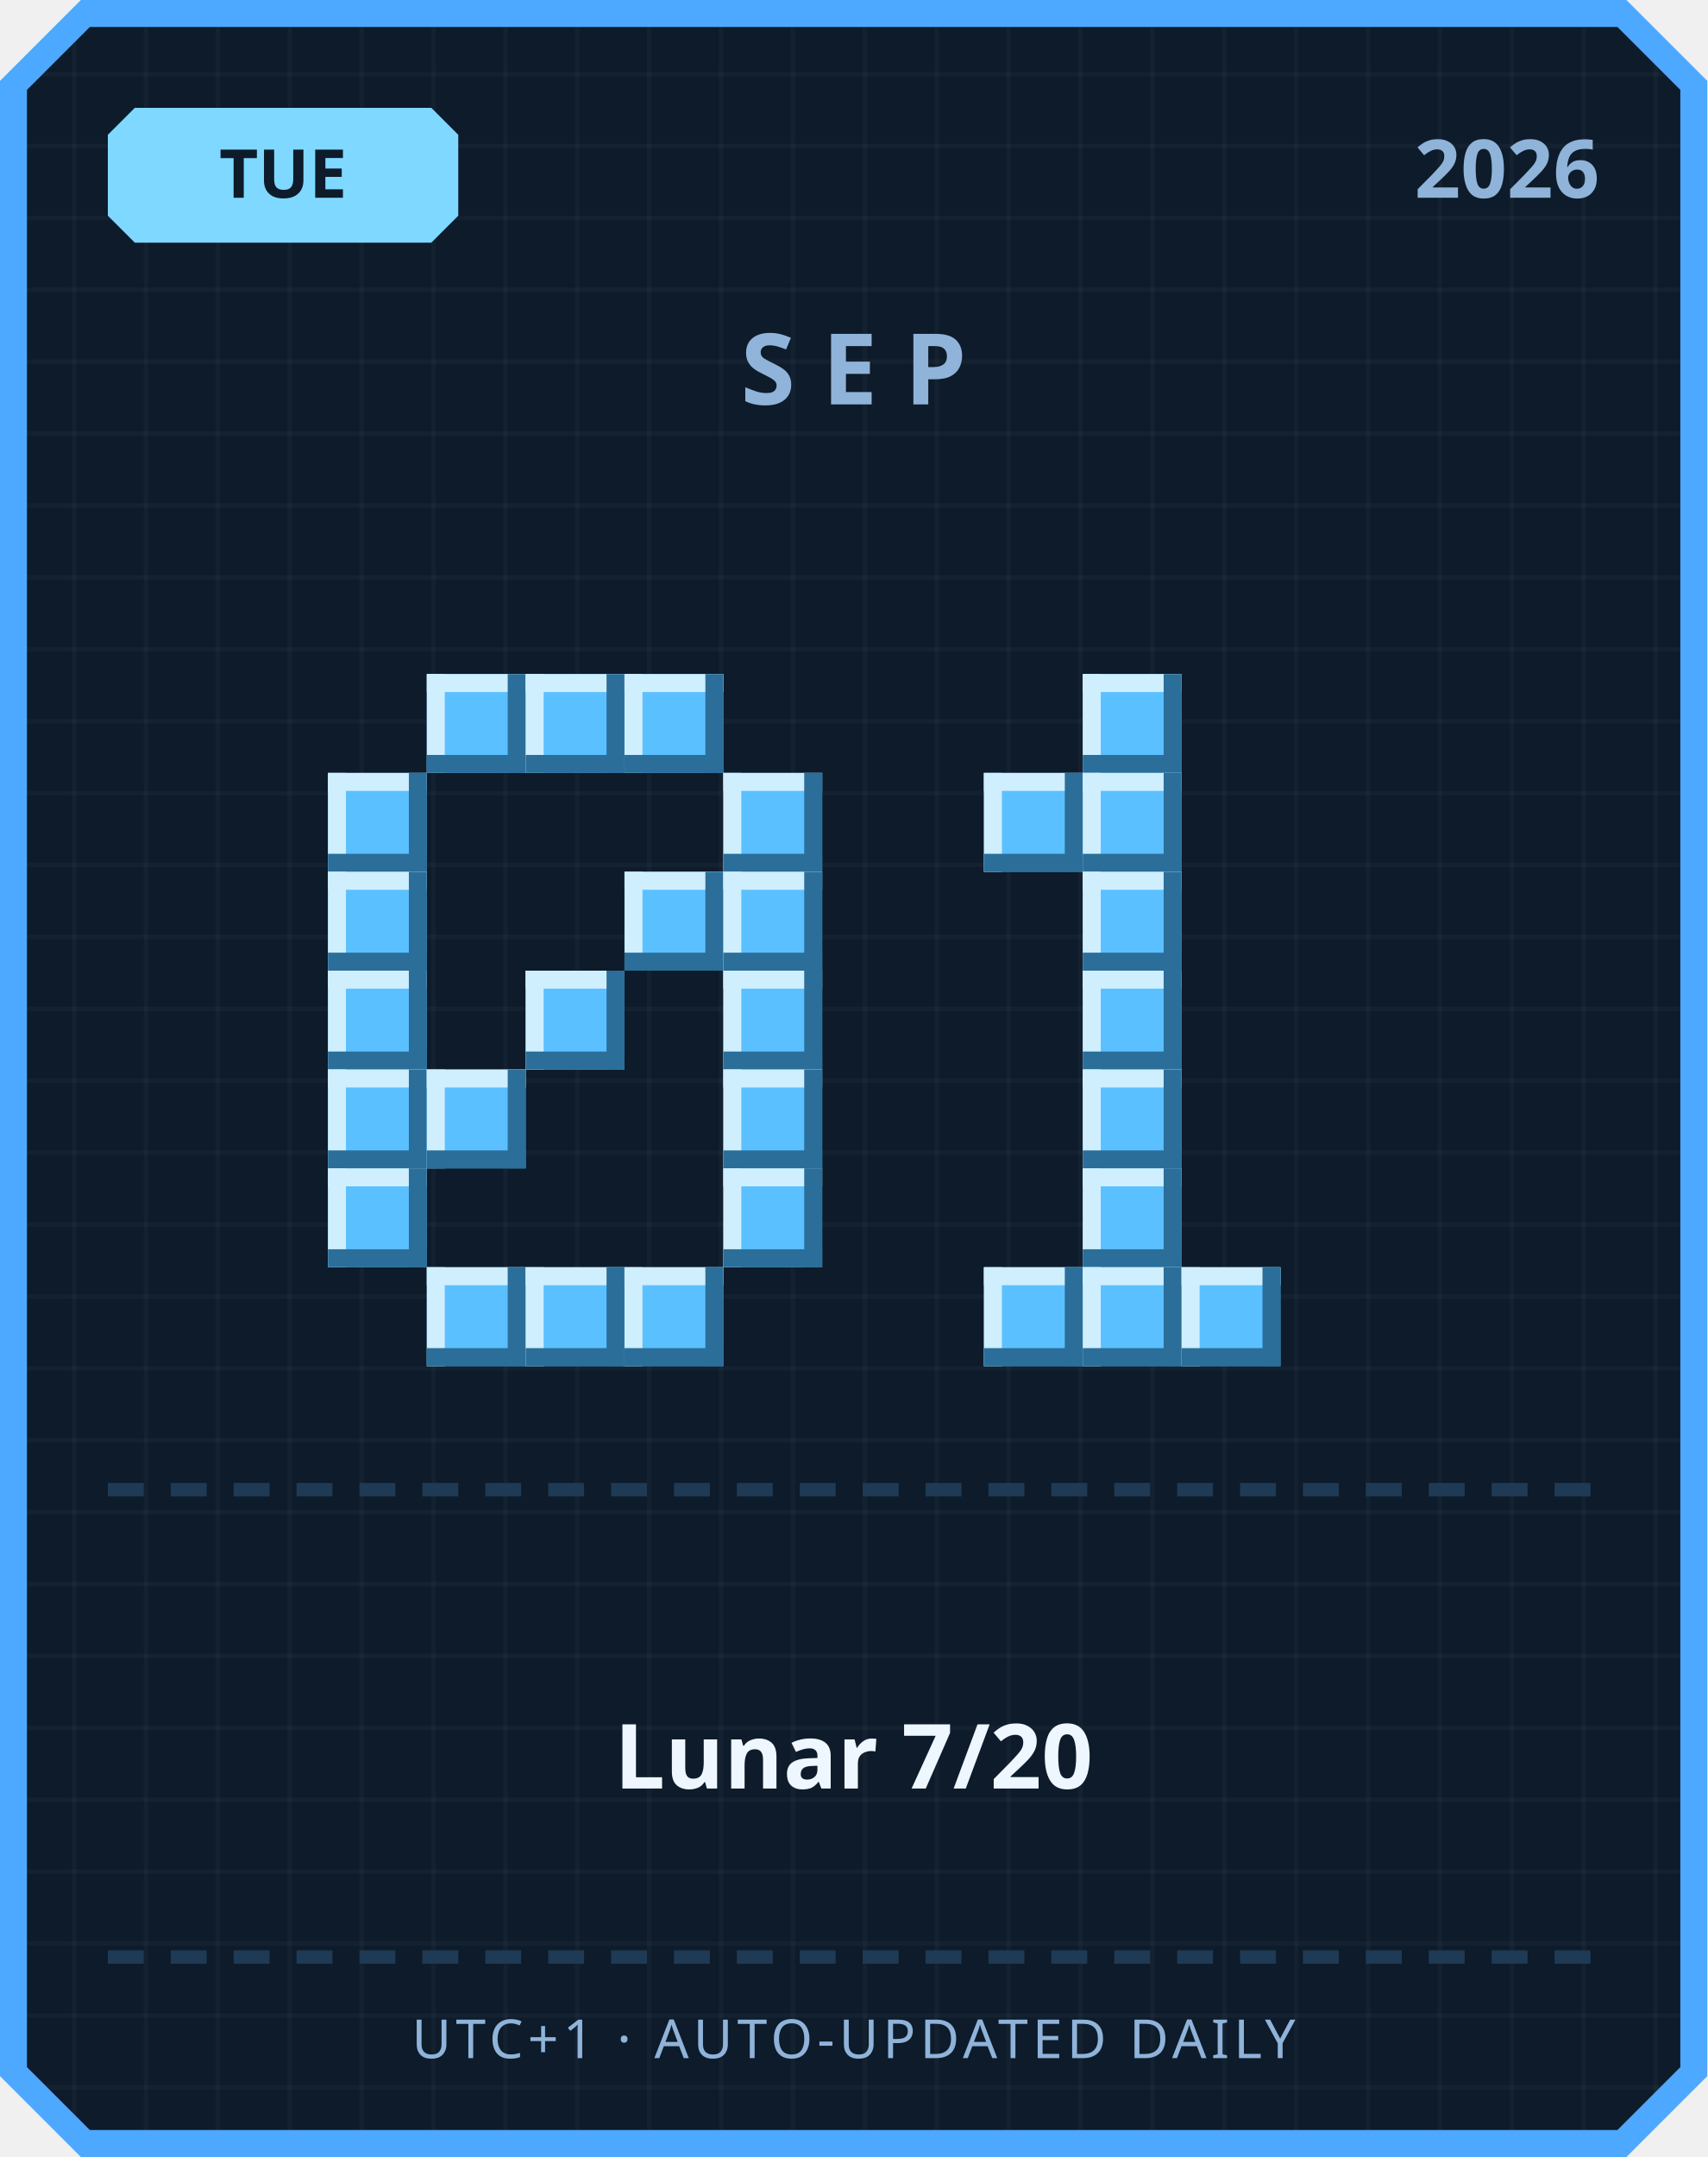
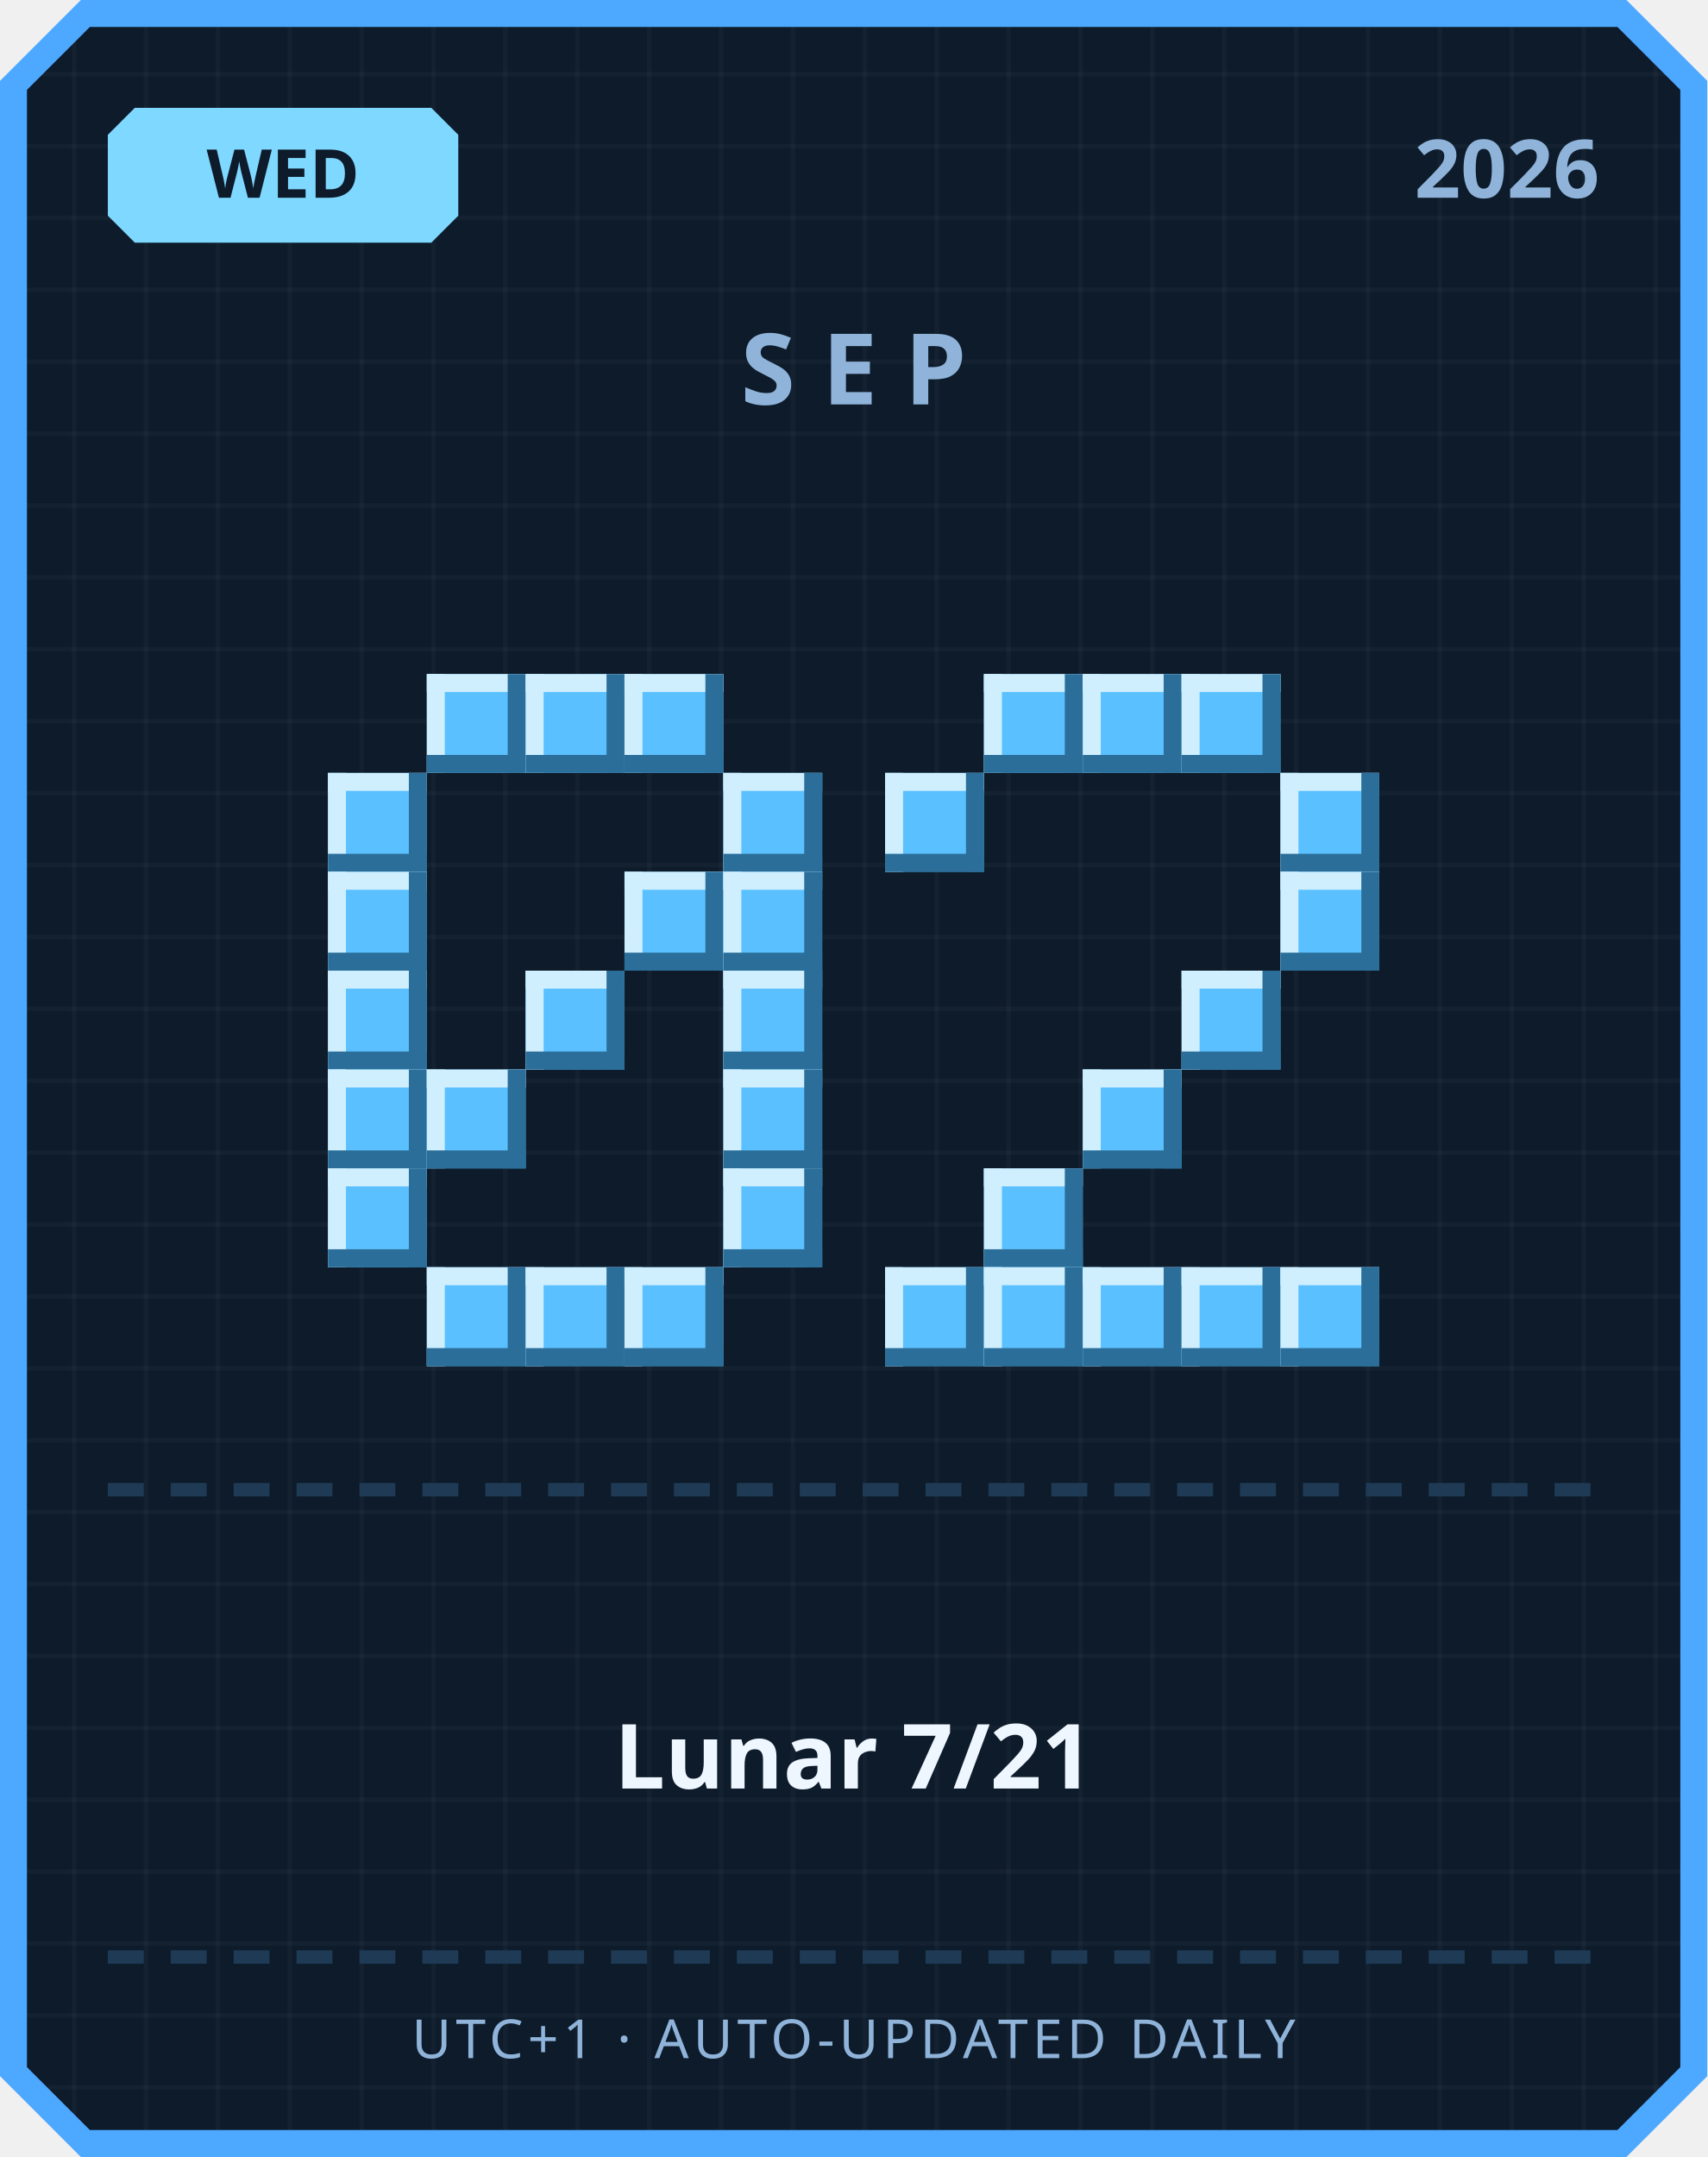
<svg xmlns="http://www.w3.org/2000/svg" width="380" height="480" viewBox="0 0 380 480">
  <defs>
    <pattern id="grid" width="16" height="16" patternUnits="userSpaceOnUse">
      <rect width="16" height="16" fill="#0d1b2a" />
      <rect width="1" height="16" fill="#ffffff" opacity="0.03" />
      <rect width="16" height="1" fill="#ffffff" opacity="0.03" />
    </pattern>
  </defs>
  <path d="M 18,0 L 362,0 L 380,18 L 380,462 L 362,480 L 18,480 L 0,462 L 0,18 Z" fill="#4da8ff" />
  <path d="M 20,6 L 360,6 L 374,20 L 374,460 L 360,474 L 20,474 L 6,460 L 6,20 Z" fill="url(#grid)" />
  <path d="M 30,24 L 96,24 L 102,30 L 102,48 L 96,54 L 30,54 L 24,48 L 24,30 Z" fill="#7fd8ff" />
-   <text x="63" y="44" text-anchor="middle" font-family="'Segoe UI', sans-serif" font-size="15" font-weight="700" fill="#0d1b2a">TUE</text>
+   <text x="63" y="44" text-anchor="middle" font-family="'Segoe UI', sans-serif" font-size="15" font-weight="700" fill="#0d1b2a">WED</text>
  <text x="356" y="44" text-anchor="end" font-family="'Segoe UI', sans-serif" font-size="18" font-weight="700" fill="#8fb3d9">2026</text>
  <text x="190" y="90" text-anchor="middle" font-family="'Segoe UI', sans-serif" font-size="22" font-weight="700" letter-spacing="6" fill="#8fb3d9">SEP</text>
  <rect x="95" y="150" width="22" height="22" fill="#5bc0ff" />
  <rect x="95" y="150" width="22" height="4" fill="#cfefff" />
  <rect x="95" y="150" width="4" height="22" fill="#cfefff" />
  <rect x="95" y="168" width="22" height="4" fill="#2b6e99" />
  <rect x="113" y="150" width="4" height="22" fill="#2b6e99" />
  <rect x="117" y="150" width="22" height="22" fill="#5bc0ff" />
  <rect x="117" y="150" width="22" height="4" fill="#cfefff" />
  <rect x="117" y="150" width="4" height="22" fill="#cfefff" />
  <rect x="117" y="168" width="22" height="4" fill="#2b6e99" />
  <rect x="135" y="150" width="4" height="22" fill="#2b6e99" />
  <rect x="139" y="150" width="22" height="22" fill="#5bc0ff" />
  <rect x="139" y="150" width="22" height="4" fill="#cfefff" />
  <rect x="139" y="150" width="4" height="22" fill="#cfefff" />
  <rect x="139" y="168" width="22" height="4" fill="#2b6e99" />
  <rect x="157" y="150" width="4" height="22" fill="#2b6e99" />
  <rect x="73" y="172" width="22" height="22" fill="#5bc0ff" />
  <rect x="73" y="172" width="22" height="4" fill="#cfefff" />
  <rect x="73" y="172" width="4" height="22" fill="#cfefff" />
  <rect x="73" y="190" width="22" height="4" fill="#2b6e99" />
  <rect x="91" y="172" width="4" height="22" fill="#2b6e99" />
  <rect x="161" y="172" width="22" height="22" fill="#5bc0ff" />
  <rect x="161" y="172" width="22" height="4" fill="#cfefff" />
  <rect x="161" y="172" width="4" height="22" fill="#cfefff" />
  <rect x="161" y="190" width="22" height="4" fill="#2b6e99" />
  <rect x="179" y="172" width="4" height="22" fill="#2b6e99" />
  <rect x="73" y="194" width="22" height="22" fill="#5bc0ff" />
  <rect x="73" y="194" width="22" height="4" fill="#cfefff" />
  <rect x="73" y="194" width="4" height="22" fill="#cfefff" />
  <rect x="73" y="212" width="22" height="4" fill="#2b6e99" />
  <rect x="91" y="194" width="4" height="22" fill="#2b6e99" />
  <rect x="139" y="194" width="22" height="22" fill="#5bc0ff" />
  <rect x="139" y="194" width="22" height="4" fill="#cfefff" />
  <rect x="139" y="194" width="4" height="22" fill="#cfefff" />
  <rect x="139" y="212" width="22" height="4" fill="#2b6e99" />
  <rect x="157" y="194" width="4" height="22" fill="#2b6e99" />
  <rect x="161" y="194" width="22" height="22" fill="#5bc0ff" />
  <rect x="161" y="194" width="22" height="4" fill="#cfefff" />
  <rect x="161" y="194" width="4" height="22" fill="#cfefff" />
  <rect x="161" y="212" width="22" height="4" fill="#2b6e99" />
  <rect x="179" y="194" width="4" height="22" fill="#2b6e99" />
  <rect x="73" y="216" width="22" height="22" fill="#5bc0ff" />
  <rect x="73" y="216" width="22" height="4" fill="#cfefff" />
  <rect x="73" y="216" width="4" height="22" fill="#cfefff" />
  <rect x="73" y="234" width="22" height="4" fill="#2b6e99" />
  <rect x="91" y="216" width="4" height="22" fill="#2b6e99" />
  <rect x="117" y="216" width="22" height="22" fill="#5bc0ff" />
  <rect x="117" y="216" width="22" height="4" fill="#cfefff" />
  <rect x="117" y="216" width="4" height="22" fill="#cfefff" />
  <rect x="117" y="234" width="22" height="4" fill="#2b6e99" />
  <rect x="135" y="216" width="4" height="22" fill="#2b6e99" />
  <rect x="161" y="216" width="22" height="22" fill="#5bc0ff" />
  <rect x="161" y="216" width="22" height="4" fill="#cfefff" />
  <rect x="161" y="216" width="4" height="22" fill="#cfefff" />
  <rect x="161" y="234" width="22" height="4" fill="#2b6e99" />
  <rect x="179" y="216" width="4" height="22" fill="#2b6e99" />
  <rect x="73" y="238" width="22" height="22" fill="#5bc0ff" />
  <rect x="73" y="238" width="22" height="4" fill="#cfefff" />
  <rect x="73" y="238" width="4" height="22" fill="#cfefff" />
  <rect x="73" y="256" width="22" height="4" fill="#2b6e99" />
  <rect x="91" y="238" width="4" height="22" fill="#2b6e99" />
  <rect x="95" y="238" width="22" height="22" fill="#5bc0ff" />
  <rect x="95" y="238" width="22" height="4" fill="#cfefff" />
  <rect x="95" y="238" width="4" height="22" fill="#cfefff" />
  <rect x="95" y="256" width="22" height="4" fill="#2b6e99" />
  <rect x="113" y="238" width="4" height="22" fill="#2b6e99" />
  <rect x="161" y="238" width="22" height="22" fill="#5bc0ff" />
  <rect x="161" y="238" width="22" height="4" fill="#cfefff" />
  <rect x="161" y="238" width="4" height="22" fill="#cfefff" />
  <rect x="161" y="256" width="22" height="4" fill="#2b6e99" />
  <rect x="179" y="238" width="4" height="22" fill="#2b6e99" />
  <rect x="73" y="260" width="22" height="22" fill="#5bc0ff" />
  <rect x="73" y="260" width="22" height="4" fill="#cfefff" />
  <rect x="73" y="260" width="4" height="22" fill="#cfefff" />
  <rect x="73" y="278" width="22" height="4" fill="#2b6e99" />
  <rect x="91" y="260" width="4" height="22" fill="#2b6e99" />
  <rect x="161" y="260" width="22" height="22" fill="#5bc0ff" />
  <rect x="161" y="260" width="22" height="4" fill="#cfefff" />
  <rect x="161" y="260" width="4" height="22" fill="#cfefff" />
  <rect x="161" y="278" width="22" height="4" fill="#2b6e99" />
  <rect x="179" y="260" width="4" height="22" fill="#2b6e99" />
  <rect x="95" y="282" width="22" height="22" fill="#5bc0ff" />
  <rect x="95" y="282" width="22" height="4" fill="#cfefff" />
  <rect x="95" y="282" width="4" height="22" fill="#cfefff" />
  <rect x="95" y="300" width="22" height="4" fill="#2b6e99" />
  <rect x="113" y="282" width="4" height="22" fill="#2b6e99" />
  <rect x="117" y="282" width="22" height="22" fill="#5bc0ff" />
  <rect x="117" y="282" width="22" height="4" fill="#cfefff" />
  <rect x="117" y="282" width="4" height="22" fill="#cfefff" />
  <rect x="117" y="300" width="22" height="4" fill="#2b6e99" />
  <rect x="135" y="282" width="4" height="22" fill="#2b6e99" />
  <rect x="139" y="282" width="22" height="22" fill="#5bc0ff" />
  <rect x="139" y="282" width="22" height="4" fill="#cfefff" />
  <rect x="139" y="282" width="4" height="22" fill="#cfefff" />
  <rect x="139" y="300" width="22" height="4" fill="#2b6e99" />
  <rect x="157" y="282" width="4" height="22" fill="#2b6e99" />
+   <rect x="219" y="150" width="22" height="22" fill="#5bc0ff" />
+   <rect x="219" y="150" width="22" height="4" fill="#cfefff" />
+   <rect x="219" y="150" width="4" height="22" fill="#cfefff" />
+   <rect x="219" y="168" width="22" height="4" fill="#2b6e99" />
+   <rect x="237" y="150" width="4" height="22" fill="#2b6e99" />
  <rect x="241" y="150" width="22" height="22" fill="#5bc0ff" />
  <rect x="241" y="150" width="22" height="4" fill="#cfefff" />
  <rect x="241" y="150" width="4" height="22" fill="#cfefff" />
  <rect x="241" y="168" width="22" height="4" fill="#2b6e99" />
  <rect x="259" y="150" width="4" height="22" fill="#2b6e99" />
-   <rect x="219" y="172" width="22" height="22" fill="#5bc0ff" />
-   <rect x="219" y="172" width="22" height="4" fill="#cfefff" />
-   <rect x="219" y="172" width="4" height="22" fill="#cfefff" />
-   <rect x="219" y="190" width="22" height="4" fill="#2b6e99" />
-   <rect x="237" y="172" width="4" height="22" fill="#2b6e99" />
-   <rect x="241" y="172" width="22" height="22" fill="#5bc0ff" />
-   <rect x="241" y="172" width="22" height="4" fill="#cfefff" />
-   <rect x="241" y="172" width="4" height="22" fill="#cfefff" />
-   <rect x="241" y="190" width="22" height="4" fill="#2b6e99" />
-   <rect x="259" y="172" width="4" height="22" fill="#2b6e99" />
-   <rect x="241" y="194" width="22" height="22" fill="#5bc0ff" />
-   <rect x="241" y="194" width="22" height="4" fill="#cfefff" />
-   <rect x="241" y="194" width="4" height="22" fill="#cfefff" />
-   <rect x="241" y="212" width="22" height="4" fill="#2b6e99" />
-   <rect x="259" y="194" width="4" height="22" fill="#2b6e99" />
-   <rect x="241" y="216" width="22" height="22" fill="#5bc0ff" />
-   <rect x="241" y="216" width="22" height="4" fill="#cfefff" />
-   <rect x="241" y="216" width="4" height="22" fill="#cfefff" />
-   <rect x="241" y="234" width="22" height="4" fill="#2b6e99" />
-   <rect x="259" y="216" width="4" height="22" fill="#2b6e99" />
+   <rect x="263" y="150" width="22" height="22" fill="#5bc0ff" />
+   <rect x="263" y="150" width="22" height="4" fill="#cfefff" />
+   <rect x="263" y="150" width="4" height="22" fill="#cfefff" />
+   <rect x="263" y="168" width="22" height="4" fill="#2b6e99" />
+   <rect x="281" y="150" width="4" height="22" fill="#2b6e99" />
+   <rect x="197" y="172" width="22" height="22" fill="#5bc0ff" />
+   <rect x="197" y="172" width="22" height="4" fill="#cfefff" />
+   <rect x="197" y="172" width="4" height="22" fill="#cfefff" />
+   <rect x="197" y="190" width="22" height="4" fill="#2b6e99" />
+   <rect x="215" y="172" width="4" height="22" fill="#2b6e99" />
+   <rect x="285" y="172" width="22" height="22" fill="#5bc0ff" />
+   <rect x="285" y="172" width="22" height="4" fill="#cfefff" />
+   <rect x="285" y="172" width="4" height="22" fill="#cfefff" />
+   <rect x="285" y="190" width="22" height="4" fill="#2b6e99" />
+   <rect x="303" y="172" width="4" height="22" fill="#2b6e99" />
+   <rect x="285" y="194" width="22" height="22" fill="#5bc0ff" />
+   <rect x="285" y="194" width="22" height="4" fill="#cfefff" />
+   <rect x="285" y="194" width="4" height="22" fill="#cfefff" />
+   <rect x="285" y="212" width="22" height="4" fill="#2b6e99" />
+   <rect x="303" y="194" width="4" height="22" fill="#2b6e99" />
+   <rect x="263" y="216" width="22" height="22" fill="#5bc0ff" />
+   <rect x="263" y="216" width="22" height="4" fill="#cfefff" />
+   <rect x="263" y="216" width="4" height="22" fill="#cfefff" />
+   <rect x="263" y="234" width="22" height="4" fill="#2b6e99" />
+   <rect x="281" y="216" width="4" height="22" fill="#2b6e99" />
  <rect x="241" y="238" width="22" height="22" fill="#5bc0ff" />
  <rect x="241" y="238" width="22" height="4" fill="#cfefff" />
  <rect x="241" y="238" width="4" height="22" fill="#cfefff" />
  <rect x="241" y="256" width="22" height="4" fill="#2b6e99" />
  <rect x="259" y="238" width="4" height="22" fill="#2b6e99" />
-   <rect x="241" y="260" width="22" height="22" fill="#5bc0ff" />
-   <rect x="241" y="260" width="22" height="4" fill="#cfefff" />
-   <rect x="241" y="260" width="4" height="22" fill="#cfefff" />
-   <rect x="241" y="278" width="22" height="4" fill="#2b6e99" />
-   <rect x="259" y="260" width="4" height="22" fill="#2b6e99" />
+   <rect x="219" y="260" width="22" height="22" fill="#5bc0ff" />
+   <rect x="219" y="260" width="22" height="4" fill="#cfefff" />
+   <rect x="219" y="260" width="4" height="22" fill="#cfefff" />
+   <rect x="219" y="278" width="22" height="4" fill="#2b6e99" />
+   <rect x="237" y="260" width="4" height="22" fill="#2b6e99" />
+   <rect x="197" y="282" width="22" height="22" fill="#5bc0ff" />
+   <rect x="197" y="282" width="22" height="4" fill="#cfefff" />
+   <rect x="197" y="282" width="4" height="22" fill="#cfefff" />
+   <rect x="197" y="300" width="22" height="4" fill="#2b6e99" />
+   <rect x="215" y="282" width="4" height="22" fill="#2b6e99" />
  <rect x="219" y="282" width="22" height="22" fill="#5bc0ff" />
  <rect x="219" y="282" width="22" height="4" fill="#cfefff" />
  <rect x="219" y="282" width="4" height="22" fill="#cfefff" />
  <rect x="219" y="300" width="22" height="4" fill="#2b6e99" />
  <rect x="237" y="282" width="4" height="22" fill="#2b6e99" />
  <rect x="241" y="282" width="22" height="22" fill="#5bc0ff" />
  <rect x="241" y="282" width="22" height="4" fill="#cfefff" />
  <rect x="241" y="282" width="4" height="22" fill="#cfefff" />
  <rect x="241" y="300" width="22" height="4" fill="#2b6e99" />
  <rect x="259" y="282" width="4" height="22" fill="#2b6e99" />
  <rect x="263" y="282" width="22" height="22" fill="#5bc0ff" />
  <rect x="263" y="282" width="22" height="4" fill="#cfefff" />
  <rect x="263" y="282" width="4" height="22" fill="#cfefff" />
  <rect x="263" y="300" width="22" height="4" fill="#2b6e99" />
  <rect x="281" y="282" width="4" height="22" fill="#2b6e99" />
+   <rect x="285" y="282" width="22" height="22" fill="#5bc0ff" />
+   <rect x="285" y="282" width="22" height="4" fill="#cfefff" />
+   <rect x="285" y="282" width="4" height="22" fill="#cfefff" />
+   <rect x="285" y="300" width="22" height="4" fill="#2b6e99" />
+   <rect x="303" y="282" width="4" height="22" fill="#2b6e99" />
  <rect x="24" y="330" width="8" height="3" fill="#1e3a54" />
  <rect x="38" y="330" width="8" height="3" fill="#1e3a54" />
  <rect x="52" y="330" width="8" height="3" fill="#1e3a54" />
  <rect x="66" y="330" width="8" height="3" fill="#1e3a54" />
  <rect x="80" y="330" width="8" height="3" fill="#1e3a54" />
  <rect x="94" y="330" width="8" height="3" fill="#1e3a54" />
  <rect x="108" y="330" width="8" height="3" fill="#1e3a54" />
  <rect x="122" y="330" width="8" height="3" fill="#1e3a54" />
  <rect x="136" y="330" width="8" height="3" fill="#1e3a54" />
  <rect x="150" y="330" width="8" height="3" fill="#1e3a54" />
  <rect x="164" y="330" width="8" height="3" fill="#1e3a54" />
  <rect x="178" y="330" width="8" height="3" fill="#1e3a54" />
  <rect x="192" y="330" width="8" height="3" fill="#1e3a54" />
  <rect x="206" y="330" width="8" height="3" fill="#1e3a54" />
  <rect x="220" y="330" width="8" height="3" fill="#1e3a54" />
  <rect x="234" y="330" width="8" height="3" fill="#1e3a54" />
  <rect x="248" y="330" width="8" height="3" fill="#1e3a54" />
  <rect x="262" y="330" width="8" height="3" fill="#1e3a54" />
  <rect x="276" y="330" width="8" height="3" fill="#1e3a54" />
  <rect x="290" y="330" width="8" height="3" fill="#1e3a54" />
  <rect x="304" y="330" width="8" height="3" fill="#1e3a54" />
  <rect x="318" y="330" width="8" height="3" fill="#1e3a54" />
  <rect x="332" y="330" width="8" height="3" fill="#1e3a54" />
  <rect x="346" y="330" width="8" height="3" fill="#1e3a54" />
-   <text x="190" y="398" text-anchor="middle" font-family="'Segoe UI', 'Microsoft JhengHei', sans-serif" font-size="20" font-weight="700" fill="#eef6ff">Lunar 7/20</text>
+   <text x="190" y="398" text-anchor="middle" font-family="'Segoe UI', 'Microsoft JhengHei', sans-serif" font-size="20" font-weight="700" fill="#eef6ff">Lunar 7/21</text>
  <rect x="24" y="434" width="8" height="3" fill="#1e3a54" />
  <rect x="38" y="434" width="8" height="3" fill="#1e3a54" />
  <rect x="52" y="434" width="8" height="3" fill="#1e3a54" />
  <rect x="66" y="434" width="8" height="3" fill="#1e3a54" />
  <rect x="80" y="434" width="8" height="3" fill="#1e3a54" />
  <rect x="94" y="434" width="8" height="3" fill="#1e3a54" />
  <rect x="108" y="434" width="8" height="3" fill="#1e3a54" />
  <rect x="122" y="434" width="8" height="3" fill="#1e3a54" />
  <rect x="136" y="434" width="8" height="3" fill="#1e3a54" />
  <rect x="150" y="434" width="8" height="3" fill="#1e3a54" />
  <rect x="164" y="434" width="8" height="3" fill="#1e3a54" />
  <rect x="178" y="434" width="8" height="3" fill="#1e3a54" />
  <rect x="192" y="434" width="8" height="3" fill="#1e3a54" />
  <rect x="206" y="434" width="8" height="3" fill="#1e3a54" />
  <rect x="220" y="434" width="8" height="3" fill="#1e3a54" />
  <rect x="234" y="434" width="8" height="3" fill="#1e3a54" />
  <rect x="248" y="434" width="8" height="3" fill="#1e3a54" />
  <rect x="262" y="434" width="8" height="3" fill="#1e3a54" />
  <rect x="276" y="434" width="8" height="3" fill="#1e3a54" />
  <rect x="290" y="434" width="8" height="3" fill="#1e3a54" />
  <rect x="304" y="434" width="8" height="3" fill="#1e3a54" />
  <rect x="318" y="434" width="8" height="3" fill="#1e3a54" />
  <rect x="332" y="434" width="8" height="3" fill="#1e3a54" />
  <rect x="346" y="434" width="8" height="3" fill="#1e3a54" />
  <text x="190" y="458" text-anchor="middle" font-family="'Segoe UI', sans-serif" font-size="12" letter-spacing="1" fill="#8fb3d9">UTC+1 · AUTO-UPDATED DAILY</text>
</svg>
